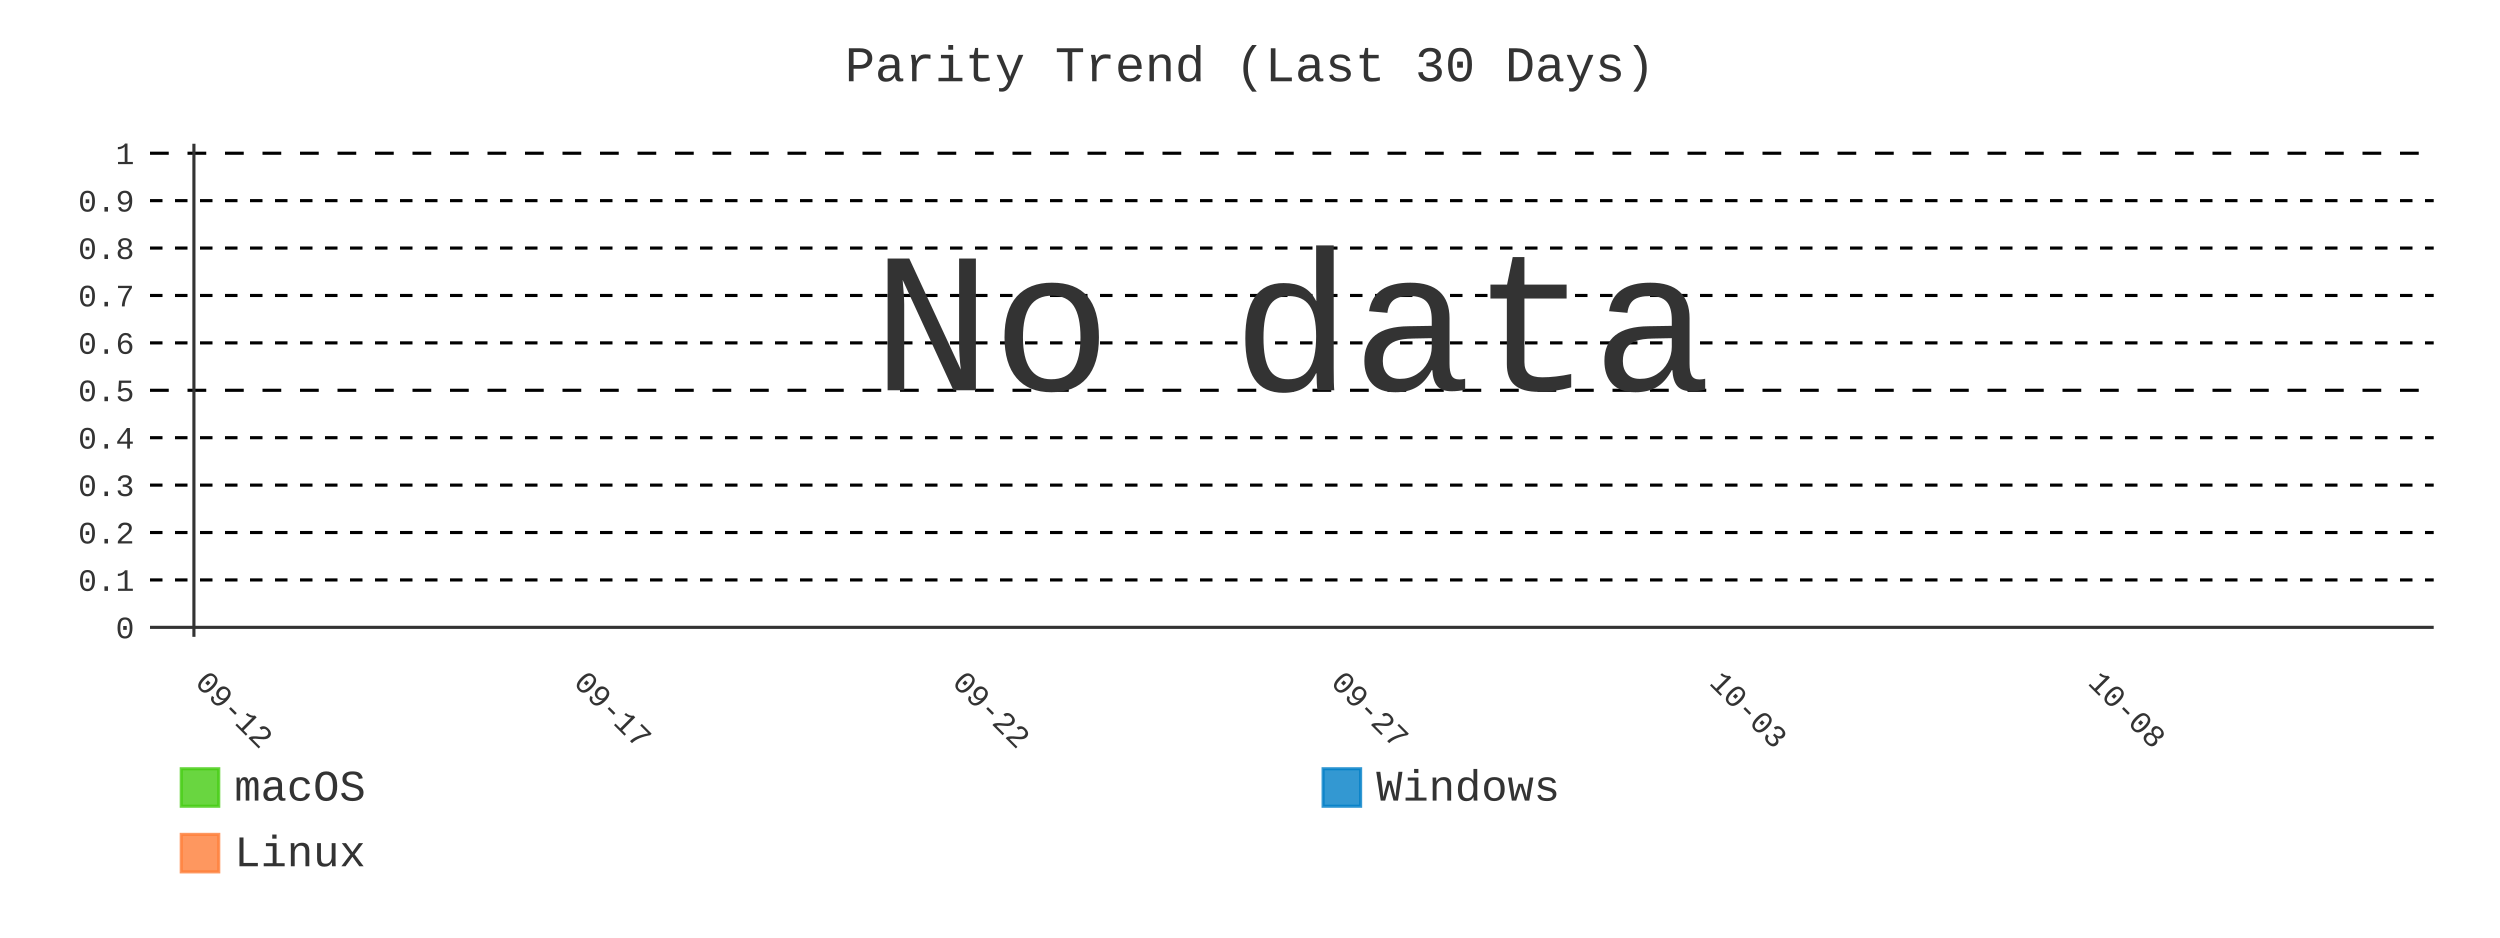
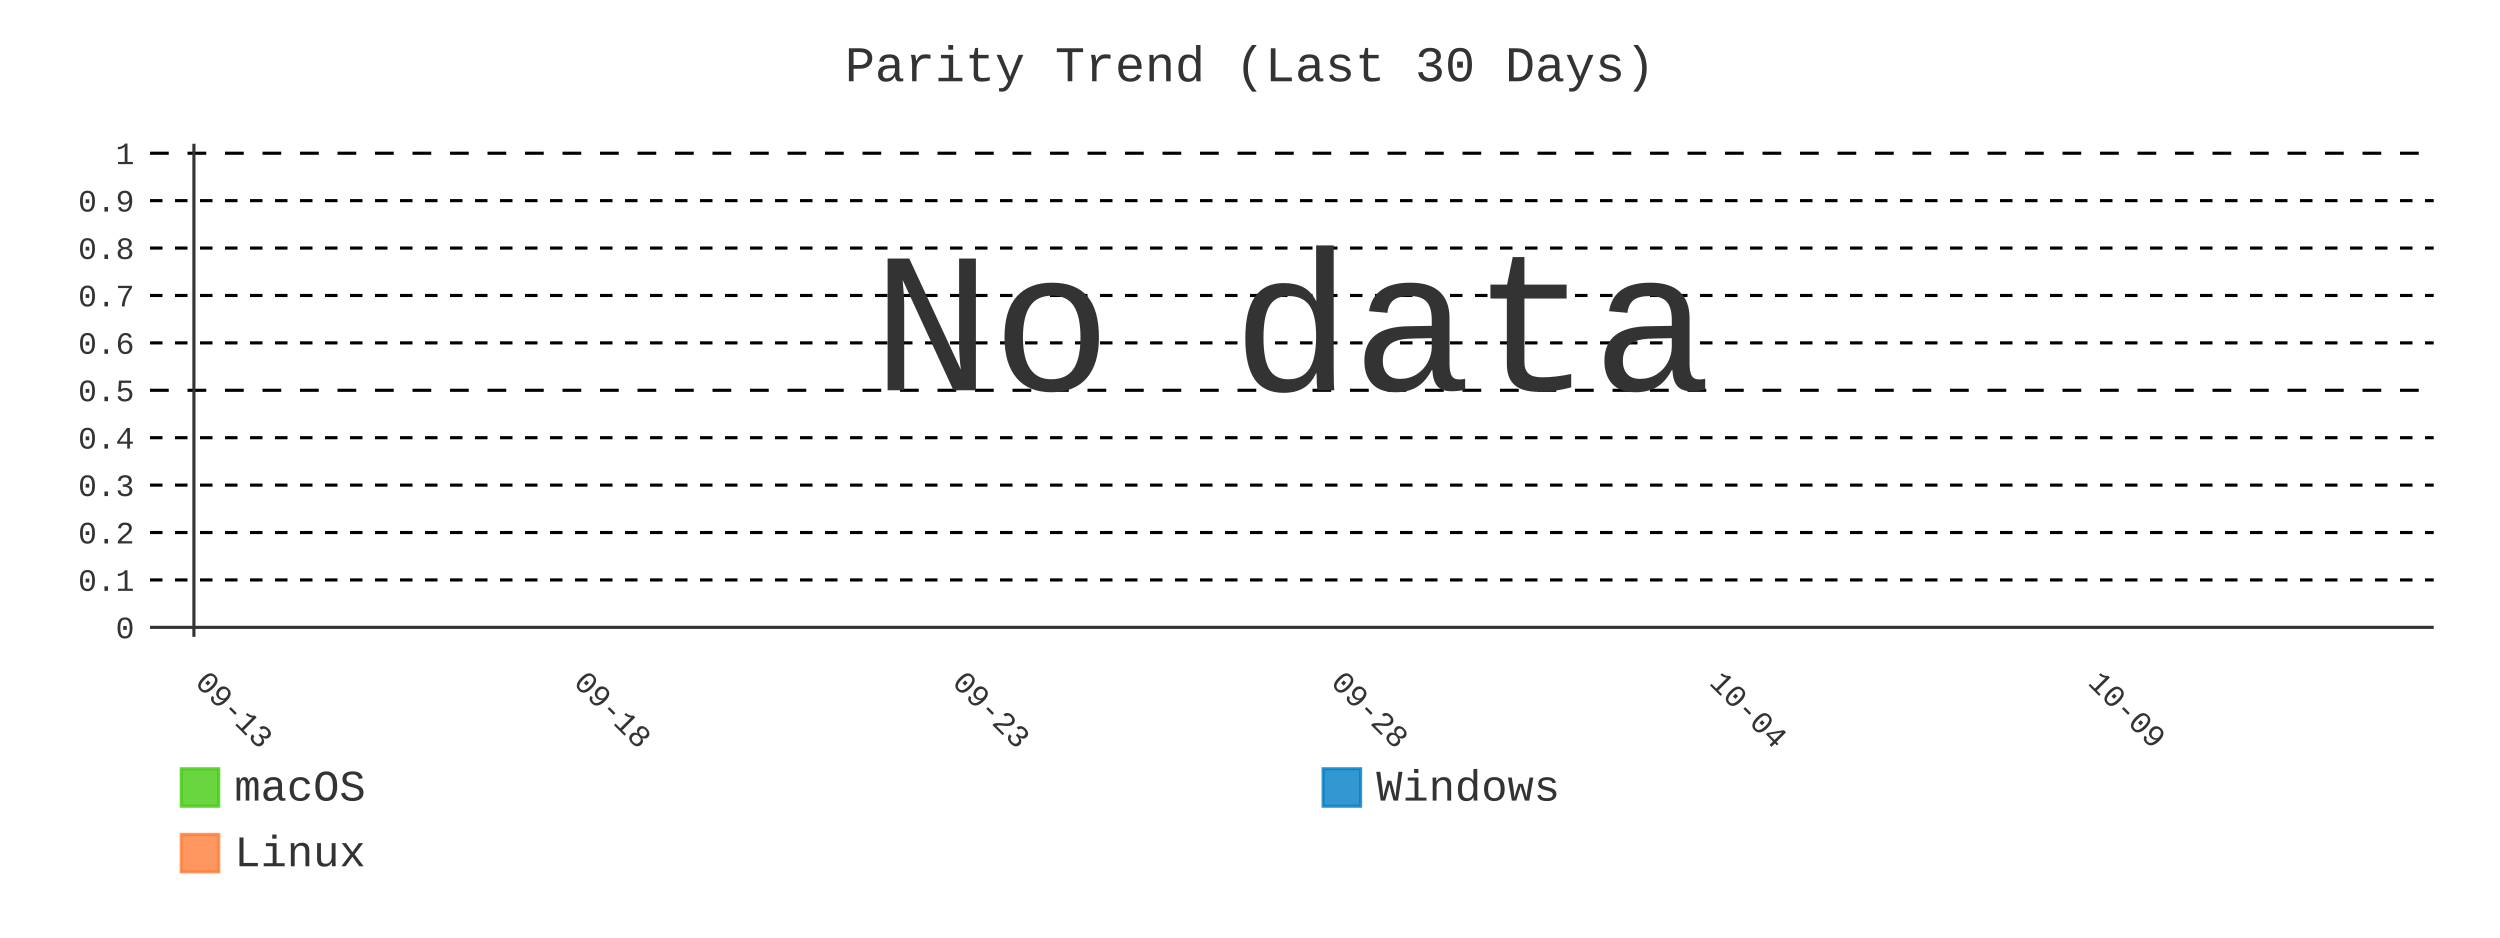
- <svg xmlns="http://www.w3.org/2000/svg" id="chart-eb42430a-0609-4aea-8777-66d9ec94d45d" class="pygal-chart" viewBox="0 0 800 300">
+ <svg xmlns="http://www.w3.org/2000/svg" id="chart-4a4fbcbf-af02-4d29-8066-9e3996fff3d1" class="pygal-chart" viewBox="0 0 800 300">
  <defs>
-     <style type="text/css">#chart-eb42430a-0609-4aea-8777-66d9ec94d45d{-webkit-user-select:none;-webkit-font-smoothing:antialiased;font-family:Consolas,"Liberation Mono",Menlo,Courier,monospace}#chart-eb42430a-0609-4aea-8777-66d9ec94d45d .title{font-family:Consolas,"Liberation Mono",Menlo,Courier,monospace;font-size:16px}#chart-eb42430a-0609-4aea-8777-66d9ec94d45d .legends .legend text{font-family:Consolas,"Liberation Mono",Menlo,Courier,monospace;font-size:14px}#chart-eb42430a-0609-4aea-8777-66d9ec94d45d .axis text{font-family:Consolas,"Liberation Mono",Menlo,Courier,monospace;font-size:10px}#chart-eb42430a-0609-4aea-8777-66d9ec94d45d .axis text.major{font-family:Consolas,"Liberation Mono",Menlo,Courier,monospace;font-size:10px}#chart-eb42430a-0609-4aea-8777-66d9ec94d45d .text-overlay text.value{font-family:Consolas,"Liberation Mono",Menlo,Courier,monospace;font-size:16px}#chart-eb42430a-0609-4aea-8777-66d9ec94d45d .text-overlay text.label{font-family:Consolas,"Liberation Mono",Menlo,Courier,monospace;font-size:10px}#chart-eb42430a-0609-4aea-8777-66d9ec94d45d .tooltip{font-family:Consolas,"Liberation Mono",Menlo,Courier,monospace;font-size:14px}#chart-eb42430a-0609-4aea-8777-66d9ec94d45d text.no_data{font-family:Consolas,"Liberation Mono",Menlo,Courier,monospace;font-size:64px}
- #chart-eb42430a-0609-4aea-8777-66d9ec94d45d{background-color:transparent}#chart-eb42430a-0609-4aea-8777-66d9ec94d45d path,#chart-eb42430a-0609-4aea-8777-66d9ec94d45d line,#chart-eb42430a-0609-4aea-8777-66d9ec94d45d rect,#chart-eb42430a-0609-4aea-8777-66d9ec94d45d circle{-webkit-transition:400ms;-moz-transition:400ms;transition:400ms}#chart-eb42430a-0609-4aea-8777-66d9ec94d45d .graph &gt; .background{fill:transparent}#chart-eb42430a-0609-4aea-8777-66d9ec94d45d .plot &gt; .background{fill:transparent}#chart-eb42430a-0609-4aea-8777-66d9ec94d45d .graph{fill:#333}#chart-eb42430a-0609-4aea-8777-66d9ec94d45d text.no_data{fill:#333}#chart-eb42430a-0609-4aea-8777-66d9ec94d45d .title{fill:#333}#chart-eb42430a-0609-4aea-8777-66d9ec94d45d .legends .legend text{fill:#333}#chart-eb42430a-0609-4aea-8777-66d9ec94d45d .legends .legend:hover text{fill:#333}#chart-eb42430a-0609-4aea-8777-66d9ec94d45d .axis .line{stroke:#333}#chart-eb42430a-0609-4aea-8777-66d9ec94d45d .axis .guide.line{stroke:#666}#chart-eb42430a-0609-4aea-8777-66d9ec94d45d .axis .major.line{stroke:#333}#chart-eb42430a-0609-4aea-8777-66d9ec94d45d .axis text.major{fill:#333}#chart-eb42430a-0609-4aea-8777-66d9ec94d45d .axis.y .guides:hover .guide.line,#chart-eb42430a-0609-4aea-8777-66d9ec94d45d .line-graph .axis.x .guides:hover .guide.line,#chart-eb42430a-0609-4aea-8777-66d9ec94d45d .stackedline-graph .axis.x .guides:hover .guide.line,#chart-eb42430a-0609-4aea-8777-66d9ec94d45d .xy-graph .axis.x .guides:hover .guide.line{stroke:#333}#chart-eb42430a-0609-4aea-8777-66d9ec94d45d .axis .guides:hover text{fill:#333}#chart-eb42430a-0609-4aea-8777-66d9ec94d45d .reactive{fill-opacity:.8;stroke-opacity:.8;stroke-width:1}#chart-eb42430a-0609-4aea-8777-66d9ec94d45d .ci{stroke:#333}#chart-eb42430a-0609-4aea-8777-66d9ec94d45d .reactive.active,#chart-eb42430a-0609-4aea-8777-66d9ec94d45d .active .reactive{fill-opacity:.9;stroke-opacity:.9;stroke-width:4}#chart-eb42430a-0609-4aea-8777-66d9ec94d45d .ci .reactive.active{stroke-width:1.5}#chart-eb42430a-0609-4aea-8777-66d9ec94d45d .series text{fill:#333}#chart-eb42430a-0609-4aea-8777-66d9ec94d45d .tooltip rect{fill:transparent;stroke:#333;-webkit-transition:opacity 400ms;-moz-transition:opacity 400ms;transition:opacity 400ms}#chart-eb42430a-0609-4aea-8777-66d9ec94d45d .tooltip .label{fill:#333}#chart-eb42430a-0609-4aea-8777-66d9ec94d45d .tooltip .label{fill:#333}#chart-eb42430a-0609-4aea-8777-66d9ec94d45d .tooltip .legend{font-size:.8em;fill:#666}#chart-eb42430a-0609-4aea-8777-66d9ec94d45d .tooltip .x_label{font-size:.6em;fill:#333}#chart-eb42430a-0609-4aea-8777-66d9ec94d45d .tooltip .xlink{font-size:.5em;text-decoration:underline}#chart-eb42430a-0609-4aea-8777-66d9ec94d45d .tooltip .value{font-size:1.5em}#chart-eb42430a-0609-4aea-8777-66d9ec94d45d .bound{font-size:.5em}#chart-eb42430a-0609-4aea-8777-66d9ec94d45d .max-value{font-size:.75em;fill:#666}#chart-eb42430a-0609-4aea-8777-66d9ec94d45d .map-element{fill:transparent;stroke:#666 !important}#chart-eb42430a-0609-4aea-8777-66d9ec94d45d .map-element .reactive{fill-opacity:inherit;stroke-opacity:inherit}#chart-eb42430a-0609-4aea-8777-66d9ec94d45d .color-0,#chart-eb42430a-0609-4aea-8777-66d9ec94d45d .color-0 a:visited{stroke:#4c1;fill:#4c1}#chart-eb42430a-0609-4aea-8777-66d9ec94d45d .color-1,#chart-eb42430a-0609-4aea-8777-66d9ec94d45d .color-1 a:visited{stroke:#007ec6;fill:#007ec6}#chart-eb42430a-0609-4aea-8777-66d9ec94d45d .color-2,#chart-eb42430a-0609-4aea-8777-66d9ec94d45d .color-2 a:visited{stroke:#fe7d37;fill:#fe7d37}#chart-eb42430a-0609-4aea-8777-66d9ec94d45d .text-overlay .color-0 text{fill:black}#chart-eb42430a-0609-4aea-8777-66d9ec94d45d .text-overlay .color-1 text{fill:black}#chart-eb42430a-0609-4aea-8777-66d9ec94d45d .text-overlay .color-2 text{fill:black}#chart-eb42430a-0609-4aea-8777-66d9ec94d45d .series{stroke-width:2}#chart-eb42430a-0609-4aea-8777-66d9ec94d45d .series.serie-0{stroke-width:2}#chart-eb42430a-0609-4aea-8777-66d9ec94d45d .series.serie-1{stroke-width:2}#chart-eb42430a-0609-4aea-8777-66d9ec94d45d .series.serie-2{stroke-width:2}
- #chart-eb42430a-0609-4aea-8777-66d9ec94d45d text.no_data{text-anchor:middle}#chart-eb42430a-0609-4aea-8777-66d9ec94d45d .guide.line{fill:none}#chart-eb42430a-0609-4aea-8777-66d9ec94d45d .centered{text-anchor:middle}#chart-eb42430a-0609-4aea-8777-66d9ec94d45d .title{text-anchor:middle}#chart-eb42430a-0609-4aea-8777-66d9ec94d45d .legends .legend text{fill-opacity:1}#chart-eb42430a-0609-4aea-8777-66d9ec94d45d .axis.x text{text-anchor:middle}#chart-eb42430a-0609-4aea-8777-66d9ec94d45d .axis.x:not(.web) text[transform]{text-anchor:start}#chart-eb42430a-0609-4aea-8777-66d9ec94d45d .axis.x:not(.web) text[transform].backwards{text-anchor:end}#chart-eb42430a-0609-4aea-8777-66d9ec94d45d .axis.y text{text-anchor:end}#chart-eb42430a-0609-4aea-8777-66d9ec94d45d .axis.y text[transform].backwards{text-anchor:start}#chart-eb42430a-0609-4aea-8777-66d9ec94d45d .axis.y2 text{text-anchor:start}#chart-eb42430a-0609-4aea-8777-66d9ec94d45d .axis.y2 text[transform].backwards{text-anchor:end}#chart-eb42430a-0609-4aea-8777-66d9ec94d45d .axis .guide.line{stroke-dasharray:4,4;stroke:black}#chart-eb42430a-0609-4aea-8777-66d9ec94d45d .axis .major.guide.line{stroke-dasharray:6,6;stroke:black}#chart-eb42430a-0609-4aea-8777-66d9ec94d45d .horizontal .axis.y .guide.line,#chart-eb42430a-0609-4aea-8777-66d9ec94d45d .horizontal .axis.y2 .guide.line,#chart-eb42430a-0609-4aea-8777-66d9ec94d45d .vertical .axis.x .guide.line{opacity:0}#chart-eb42430a-0609-4aea-8777-66d9ec94d45d .horizontal .axis.always_show .guide.line,#chart-eb42430a-0609-4aea-8777-66d9ec94d45d .vertical .axis.always_show .guide.line{opacity:1 !important}#chart-eb42430a-0609-4aea-8777-66d9ec94d45d .axis.y .guides:hover .guide.line,#chart-eb42430a-0609-4aea-8777-66d9ec94d45d .axis.y2 .guides:hover .guide.line,#chart-eb42430a-0609-4aea-8777-66d9ec94d45d .axis.x .guides:hover .guide.line{opacity:1}#chart-eb42430a-0609-4aea-8777-66d9ec94d45d .axis .guides:hover text{opacity:1}#chart-eb42430a-0609-4aea-8777-66d9ec94d45d .nofill{fill:none}#chart-eb42430a-0609-4aea-8777-66d9ec94d45d .subtle-fill{fill-opacity:.2}#chart-eb42430a-0609-4aea-8777-66d9ec94d45d .dot{stroke-width:1px;fill-opacity:1;stroke-opacity:1}#chart-eb42430a-0609-4aea-8777-66d9ec94d45d .dot.active{stroke-width:5px}#chart-eb42430a-0609-4aea-8777-66d9ec94d45d .dot.negative{fill:transparent}#chart-eb42430a-0609-4aea-8777-66d9ec94d45d text,#chart-eb42430a-0609-4aea-8777-66d9ec94d45d tspan{stroke:none !important}#chart-eb42430a-0609-4aea-8777-66d9ec94d45d .series text.active{opacity:1}#chart-eb42430a-0609-4aea-8777-66d9ec94d45d .tooltip rect{fill-opacity:.95;stroke-width:.5}#chart-eb42430a-0609-4aea-8777-66d9ec94d45d .tooltip text{fill-opacity:1}#chart-eb42430a-0609-4aea-8777-66d9ec94d45d .showable{visibility:hidden}#chart-eb42430a-0609-4aea-8777-66d9ec94d45d .showable.shown{visibility:visible}#chart-eb42430a-0609-4aea-8777-66d9ec94d45d .gauge-background{fill:rgba(229,229,229,1);stroke:none}#chart-eb42430a-0609-4aea-8777-66d9ec94d45d .bg-lines{stroke:transparent;stroke-width:2px}</style>
+     <style type="text/css">#chart-4a4fbcbf-af02-4d29-8066-9e3996fff3d1{-webkit-user-select:none;-webkit-font-smoothing:antialiased;font-family:Consolas,"Liberation Mono",Menlo,Courier,monospace}#chart-4a4fbcbf-af02-4d29-8066-9e3996fff3d1 .title{font-family:Consolas,"Liberation Mono",Menlo,Courier,monospace;font-size:16px}#chart-4a4fbcbf-af02-4d29-8066-9e3996fff3d1 .legends .legend text{font-family:Consolas,"Liberation Mono",Menlo,Courier,monospace;font-size:14px}#chart-4a4fbcbf-af02-4d29-8066-9e3996fff3d1 .axis text{font-family:Consolas,"Liberation Mono",Menlo,Courier,monospace;font-size:10px}#chart-4a4fbcbf-af02-4d29-8066-9e3996fff3d1 .axis text.major{font-family:Consolas,"Liberation Mono",Menlo,Courier,monospace;font-size:10px}#chart-4a4fbcbf-af02-4d29-8066-9e3996fff3d1 .text-overlay text.value{font-family:Consolas,"Liberation Mono",Menlo,Courier,monospace;font-size:16px}#chart-4a4fbcbf-af02-4d29-8066-9e3996fff3d1 .text-overlay text.label{font-family:Consolas,"Liberation Mono",Menlo,Courier,monospace;font-size:10px}#chart-4a4fbcbf-af02-4d29-8066-9e3996fff3d1 .tooltip{font-family:Consolas,"Liberation Mono",Menlo,Courier,monospace;font-size:14px}#chart-4a4fbcbf-af02-4d29-8066-9e3996fff3d1 text.no_data{font-family:Consolas,"Liberation Mono",Menlo,Courier,monospace;font-size:64px}
+ #chart-4a4fbcbf-af02-4d29-8066-9e3996fff3d1{background-color:transparent}#chart-4a4fbcbf-af02-4d29-8066-9e3996fff3d1 path,#chart-4a4fbcbf-af02-4d29-8066-9e3996fff3d1 line,#chart-4a4fbcbf-af02-4d29-8066-9e3996fff3d1 rect,#chart-4a4fbcbf-af02-4d29-8066-9e3996fff3d1 circle{-webkit-transition:400ms;-moz-transition:400ms;transition:400ms}#chart-4a4fbcbf-af02-4d29-8066-9e3996fff3d1 .graph &gt; .background{fill:transparent}#chart-4a4fbcbf-af02-4d29-8066-9e3996fff3d1 .plot &gt; .background{fill:transparent}#chart-4a4fbcbf-af02-4d29-8066-9e3996fff3d1 .graph{fill:#333}#chart-4a4fbcbf-af02-4d29-8066-9e3996fff3d1 text.no_data{fill:#333}#chart-4a4fbcbf-af02-4d29-8066-9e3996fff3d1 .title{fill:#333}#chart-4a4fbcbf-af02-4d29-8066-9e3996fff3d1 .legends .legend text{fill:#333}#chart-4a4fbcbf-af02-4d29-8066-9e3996fff3d1 .legends .legend:hover text{fill:#333}#chart-4a4fbcbf-af02-4d29-8066-9e3996fff3d1 .axis .line{stroke:#333}#chart-4a4fbcbf-af02-4d29-8066-9e3996fff3d1 .axis .guide.line{stroke:#666}#chart-4a4fbcbf-af02-4d29-8066-9e3996fff3d1 .axis .major.line{stroke:#333}#chart-4a4fbcbf-af02-4d29-8066-9e3996fff3d1 .axis text.major{fill:#333}#chart-4a4fbcbf-af02-4d29-8066-9e3996fff3d1 .axis.y .guides:hover .guide.line,#chart-4a4fbcbf-af02-4d29-8066-9e3996fff3d1 .line-graph .axis.x .guides:hover .guide.line,#chart-4a4fbcbf-af02-4d29-8066-9e3996fff3d1 .stackedline-graph .axis.x .guides:hover .guide.line,#chart-4a4fbcbf-af02-4d29-8066-9e3996fff3d1 .xy-graph .axis.x .guides:hover .guide.line{stroke:#333}#chart-4a4fbcbf-af02-4d29-8066-9e3996fff3d1 .axis .guides:hover text{fill:#333}#chart-4a4fbcbf-af02-4d29-8066-9e3996fff3d1 .reactive{fill-opacity:.8;stroke-opacity:.8;stroke-width:1}#chart-4a4fbcbf-af02-4d29-8066-9e3996fff3d1 .ci{stroke:#333}#chart-4a4fbcbf-af02-4d29-8066-9e3996fff3d1 .reactive.active,#chart-4a4fbcbf-af02-4d29-8066-9e3996fff3d1 .active .reactive{fill-opacity:.9;stroke-opacity:.9;stroke-width:4}#chart-4a4fbcbf-af02-4d29-8066-9e3996fff3d1 .ci .reactive.active{stroke-width:1.5}#chart-4a4fbcbf-af02-4d29-8066-9e3996fff3d1 .series text{fill:#333}#chart-4a4fbcbf-af02-4d29-8066-9e3996fff3d1 .tooltip rect{fill:transparent;stroke:#333;-webkit-transition:opacity 400ms;-moz-transition:opacity 400ms;transition:opacity 400ms}#chart-4a4fbcbf-af02-4d29-8066-9e3996fff3d1 .tooltip .label{fill:#333}#chart-4a4fbcbf-af02-4d29-8066-9e3996fff3d1 .tooltip .label{fill:#333}#chart-4a4fbcbf-af02-4d29-8066-9e3996fff3d1 .tooltip .legend{font-size:.8em;fill:#666}#chart-4a4fbcbf-af02-4d29-8066-9e3996fff3d1 .tooltip .x_label{font-size:.6em;fill:#333}#chart-4a4fbcbf-af02-4d29-8066-9e3996fff3d1 .tooltip .xlink{font-size:.5em;text-decoration:underline}#chart-4a4fbcbf-af02-4d29-8066-9e3996fff3d1 .tooltip .value{font-size:1.5em}#chart-4a4fbcbf-af02-4d29-8066-9e3996fff3d1 .bound{font-size:.5em}#chart-4a4fbcbf-af02-4d29-8066-9e3996fff3d1 .max-value{font-size:.75em;fill:#666}#chart-4a4fbcbf-af02-4d29-8066-9e3996fff3d1 .map-element{fill:transparent;stroke:#666 !important}#chart-4a4fbcbf-af02-4d29-8066-9e3996fff3d1 .map-element .reactive{fill-opacity:inherit;stroke-opacity:inherit}#chart-4a4fbcbf-af02-4d29-8066-9e3996fff3d1 .color-0,#chart-4a4fbcbf-af02-4d29-8066-9e3996fff3d1 .color-0 a:visited{stroke:#4c1;fill:#4c1}#chart-4a4fbcbf-af02-4d29-8066-9e3996fff3d1 .color-1,#chart-4a4fbcbf-af02-4d29-8066-9e3996fff3d1 .color-1 a:visited{stroke:#007ec6;fill:#007ec6}#chart-4a4fbcbf-af02-4d29-8066-9e3996fff3d1 .color-2,#chart-4a4fbcbf-af02-4d29-8066-9e3996fff3d1 .color-2 a:visited{stroke:#fe7d37;fill:#fe7d37}#chart-4a4fbcbf-af02-4d29-8066-9e3996fff3d1 .text-overlay .color-0 text{fill:black}#chart-4a4fbcbf-af02-4d29-8066-9e3996fff3d1 .text-overlay .color-1 text{fill:black}#chart-4a4fbcbf-af02-4d29-8066-9e3996fff3d1 .text-overlay .color-2 text{fill:black}#chart-4a4fbcbf-af02-4d29-8066-9e3996fff3d1 .series{stroke-width:2}#chart-4a4fbcbf-af02-4d29-8066-9e3996fff3d1 .series.serie-0{stroke-width:2}#chart-4a4fbcbf-af02-4d29-8066-9e3996fff3d1 .series.serie-1{stroke-width:2}#chart-4a4fbcbf-af02-4d29-8066-9e3996fff3d1 .series.serie-2{stroke-width:2}
+ #chart-4a4fbcbf-af02-4d29-8066-9e3996fff3d1 text.no_data{text-anchor:middle}#chart-4a4fbcbf-af02-4d29-8066-9e3996fff3d1 .guide.line{fill:none}#chart-4a4fbcbf-af02-4d29-8066-9e3996fff3d1 .centered{text-anchor:middle}#chart-4a4fbcbf-af02-4d29-8066-9e3996fff3d1 .title{text-anchor:middle}#chart-4a4fbcbf-af02-4d29-8066-9e3996fff3d1 .legends .legend text{fill-opacity:1}#chart-4a4fbcbf-af02-4d29-8066-9e3996fff3d1 .axis.x text{text-anchor:middle}#chart-4a4fbcbf-af02-4d29-8066-9e3996fff3d1 .axis.x:not(.web) text[transform]{text-anchor:start}#chart-4a4fbcbf-af02-4d29-8066-9e3996fff3d1 .axis.x:not(.web) text[transform].backwards{text-anchor:end}#chart-4a4fbcbf-af02-4d29-8066-9e3996fff3d1 .axis.y text{text-anchor:end}#chart-4a4fbcbf-af02-4d29-8066-9e3996fff3d1 .axis.y text[transform].backwards{text-anchor:start}#chart-4a4fbcbf-af02-4d29-8066-9e3996fff3d1 .axis.y2 text{text-anchor:start}#chart-4a4fbcbf-af02-4d29-8066-9e3996fff3d1 .axis.y2 text[transform].backwards{text-anchor:end}#chart-4a4fbcbf-af02-4d29-8066-9e3996fff3d1 .axis .guide.line{stroke-dasharray:4,4;stroke:black}#chart-4a4fbcbf-af02-4d29-8066-9e3996fff3d1 .axis .major.guide.line{stroke-dasharray:6,6;stroke:black}#chart-4a4fbcbf-af02-4d29-8066-9e3996fff3d1 .horizontal .axis.y .guide.line,#chart-4a4fbcbf-af02-4d29-8066-9e3996fff3d1 .horizontal .axis.y2 .guide.line,#chart-4a4fbcbf-af02-4d29-8066-9e3996fff3d1 .vertical .axis.x .guide.line{opacity:0}#chart-4a4fbcbf-af02-4d29-8066-9e3996fff3d1 .horizontal .axis.always_show .guide.line,#chart-4a4fbcbf-af02-4d29-8066-9e3996fff3d1 .vertical .axis.always_show .guide.line{opacity:1 !important}#chart-4a4fbcbf-af02-4d29-8066-9e3996fff3d1 .axis.y .guides:hover .guide.line,#chart-4a4fbcbf-af02-4d29-8066-9e3996fff3d1 .axis.y2 .guides:hover .guide.line,#chart-4a4fbcbf-af02-4d29-8066-9e3996fff3d1 .axis.x .guides:hover .guide.line{opacity:1}#chart-4a4fbcbf-af02-4d29-8066-9e3996fff3d1 .axis .guides:hover text{opacity:1}#chart-4a4fbcbf-af02-4d29-8066-9e3996fff3d1 .nofill{fill:none}#chart-4a4fbcbf-af02-4d29-8066-9e3996fff3d1 .subtle-fill{fill-opacity:.2}#chart-4a4fbcbf-af02-4d29-8066-9e3996fff3d1 .dot{stroke-width:1px;fill-opacity:1;stroke-opacity:1}#chart-4a4fbcbf-af02-4d29-8066-9e3996fff3d1 .dot.active{stroke-width:5px}#chart-4a4fbcbf-af02-4d29-8066-9e3996fff3d1 .dot.negative{fill:transparent}#chart-4a4fbcbf-af02-4d29-8066-9e3996fff3d1 text,#chart-4a4fbcbf-af02-4d29-8066-9e3996fff3d1 tspan{stroke:none !important}#chart-4a4fbcbf-af02-4d29-8066-9e3996fff3d1 .series text.active{opacity:1}#chart-4a4fbcbf-af02-4d29-8066-9e3996fff3d1 .tooltip rect{fill-opacity:.95;stroke-width:.5}#chart-4a4fbcbf-af02-4d29-8066-9e3996fff3d1 .tooltip text{fill-opacity:1}#chart-4a4fbcbf-af02-4d29-8066-9e3996fff3d1 .showable{visibility:hidden}#chart-4a4fbcbf-af02-4d29-8066-9e3996fff3d1 .showable.shown{visibility:visible}#chart-4a4fbcbf-af02-4d29-8066-9e3996fff3d1 .gauge-background{fill:rgba(229,229,229,1);stroke:none}#chart-4a4fbcbf-af02-4d29-8066-9e3996fff3d1 .bg-lines{stroke:transparent;stroke-width:2px}</style>
  </defs>
  <g class="graph line-graph vertical">
    <rect x="0" y="0" width="800" height="300" class="background" />
    <g transform="translate(48, 46)" class="plot">
      <rect x="0" y="0" width="730.787" height="157.787" class="background" />
      <g class="axis y always_show">
        <g class="guides">
          <path d="M0 154.752 h730.787" class="axis major line" />
          <text x="-5" y="158.252" class="major">0</text>
        </g>
        <g class="guides">
          <path d="M0 139.581 h730.787" class="guide line" />
          <text x="-5" y="143.081" class="">0.1</text>
        </g>
        <g class="guides">
          <path d="M0 124.409 h730.787" class="guide line" />
          <text x="-5" y="127.909" class="">0.2</text>
        </g>
        <g class="guides">
          <path d="M0 109.237 h730.787" class="guide line" />
          <text x="-5" y="112.737" class="">0.3</text>
        </g>
        <g class="guides">
          <path d="M0 94.065 h730.787" class="guide line" />
          <text x="-5" y="97.565" class="">0.4</text>
        </g>
        <g class="guides">
          <path d="M0 78.893 h730.787" class="major guide line" />
          <text x="-5" y="82.393" class="major">0.5</text>
        </g>
        <g class="guides">
          <path d="M0 63.722 h730.787" class="guide line" />
          <text x="-5" y="67.222" class="">0.6</text>
        </g>
        <g class="guides">
          <path d="M0 48.55 h730.787" class="guide line" />
          <text x="-5" y="52.05" class="">0.7</text>
        </g>
        <g class="guides">
          <path d="M0 33.378 h730.787" class="guide line" />
          <text x="-5" y="36.878" class="">0.8</text>
        </g>
        <g class="guides">
          <path d="M0 18.206 h730.787" class="guide line" />
          <text x="-5" y="21.706" class="">0.9</text>
        </g>
        <g class="guides">
          <path d="M0 3.034 h730.787" class="major guide line" />
          <text x="-5" y="6.534" class="major">1</text>
        </g>
      </g>
      <g class="axis x">
        <g class="guides">
          <path d="M14.054 0 v157.787" class="major line" />
-           <text x="14.054" y="172.787" class="major" transform="rotate(45 14.05359 172.7868)">09-12</text>
+           <text x="14.054" y="172.787" class="major" transform="rotate(45 14.05359 172.7868)">09-13</text>
        </g>
        <g class="guides">
          <path d="M135.205 0 v157.787" class="major guide line" />
-           <text x="135.205" y="172.787" class="major" transform="rotate(45 135.2052 172.7868)">09-17</text>
+           <text x="135.205" y="172.787" class="major" transform="rotate(45 135.2052 172.7868)">09-18</text>
        </g>
        <g class="guides">
          <path d="M256.357 0 v157.787" class="major guide line" />
-           <text x="256.357" y="172.787" class="major" transform="rotate(45 256.3569 172.7868)">09-22</text>
+           <text x="256.357" y="172.787" class="major" transform="rotate(45 256.3569 172.7868)">09-23</text>
        </g>
        <g class="guides">
          <path d="M377.509 0 v157.787" class="major guide line" />
-           <text x="377.509" y="172.787" class="major" transform="rotate(45 377.5086 172.7868)">09-27</text>
+           <text x="377.509" y="172.787" class="major" transform="rotate(45 377.5086 172.7868)">09-28</text>
        </g>
        <g class="guides">
          <path d="M498.66 0 v157.787" class="major guide line" />
-           <text x="498.66" y="172.787" class="major" transform="rotate(45 498.6602 172.7868)">10-03</text>
+           <text x="498.66" y="172.787" class="major" transform="rotate(45 498.6602 172.7868)">10-04</text>
        </g>
        <g class="guides">
          <path d="M619.812 0 v157.787" class="major guide line" />
-           <text x="619.812" y="172.787" class="major" transform="rotate(45 619.8119 172.7868)">10-08</text>
+           <text x="619.812" y="172.787" class="major" transform="rotate(45 619.8119 172.7868)">10-09</text>
        </g>
      </g>
    </g>
    <g class="titles">
      <text x="400.0" y="26" class="title plot_title">Parity Trend (Last 30 Days)</text>
    </g>
    <g transform="translate(48, 46)" class="plot overlay" />
    <g transform="translate(48, 46)" class="plot text-overlay">
      <text x="365.393" y="78.893" class="no_data">No data</text>
    </g>
    <g transform="translate(48, 46)" class="plot tooltip-overlay">
      <g transform="translate(0 0)" style="opacity: 0" class="tooltip">
        <rect rx="0" ry="0" width="0" height="0" class="tooltip-box" />
        <g class="text" />
      </g>
    </g>
    <g transform="translate(58, 245)" class="legends">
      <g id="activate-serie-0" class="legend reactive activate-serie">
        <rect x="0.0" y="1.0" width="12" height="12" class="color-0 reactive" />
        <text x="17.0" y="11.2">macOS</text>
      </g>
      <g id="activate-serie-1" class="legend reactive activate-serie">
        <rect x="365.393" y="1.0" width="12" height="12" class="color-1 reactive" />
        <text x="382.393" y="11.2">Windows</text>
      </g>
      <g id="activate-serie-2" class="legend reactive activate-serie">
        <rect x="0.0" y="22.0" width="12" height="12" class="color-2 reactive" />
        <text x="17.0" y="32.2">Linux</text>
      </g>
    </g>
  </g>
</svg>
